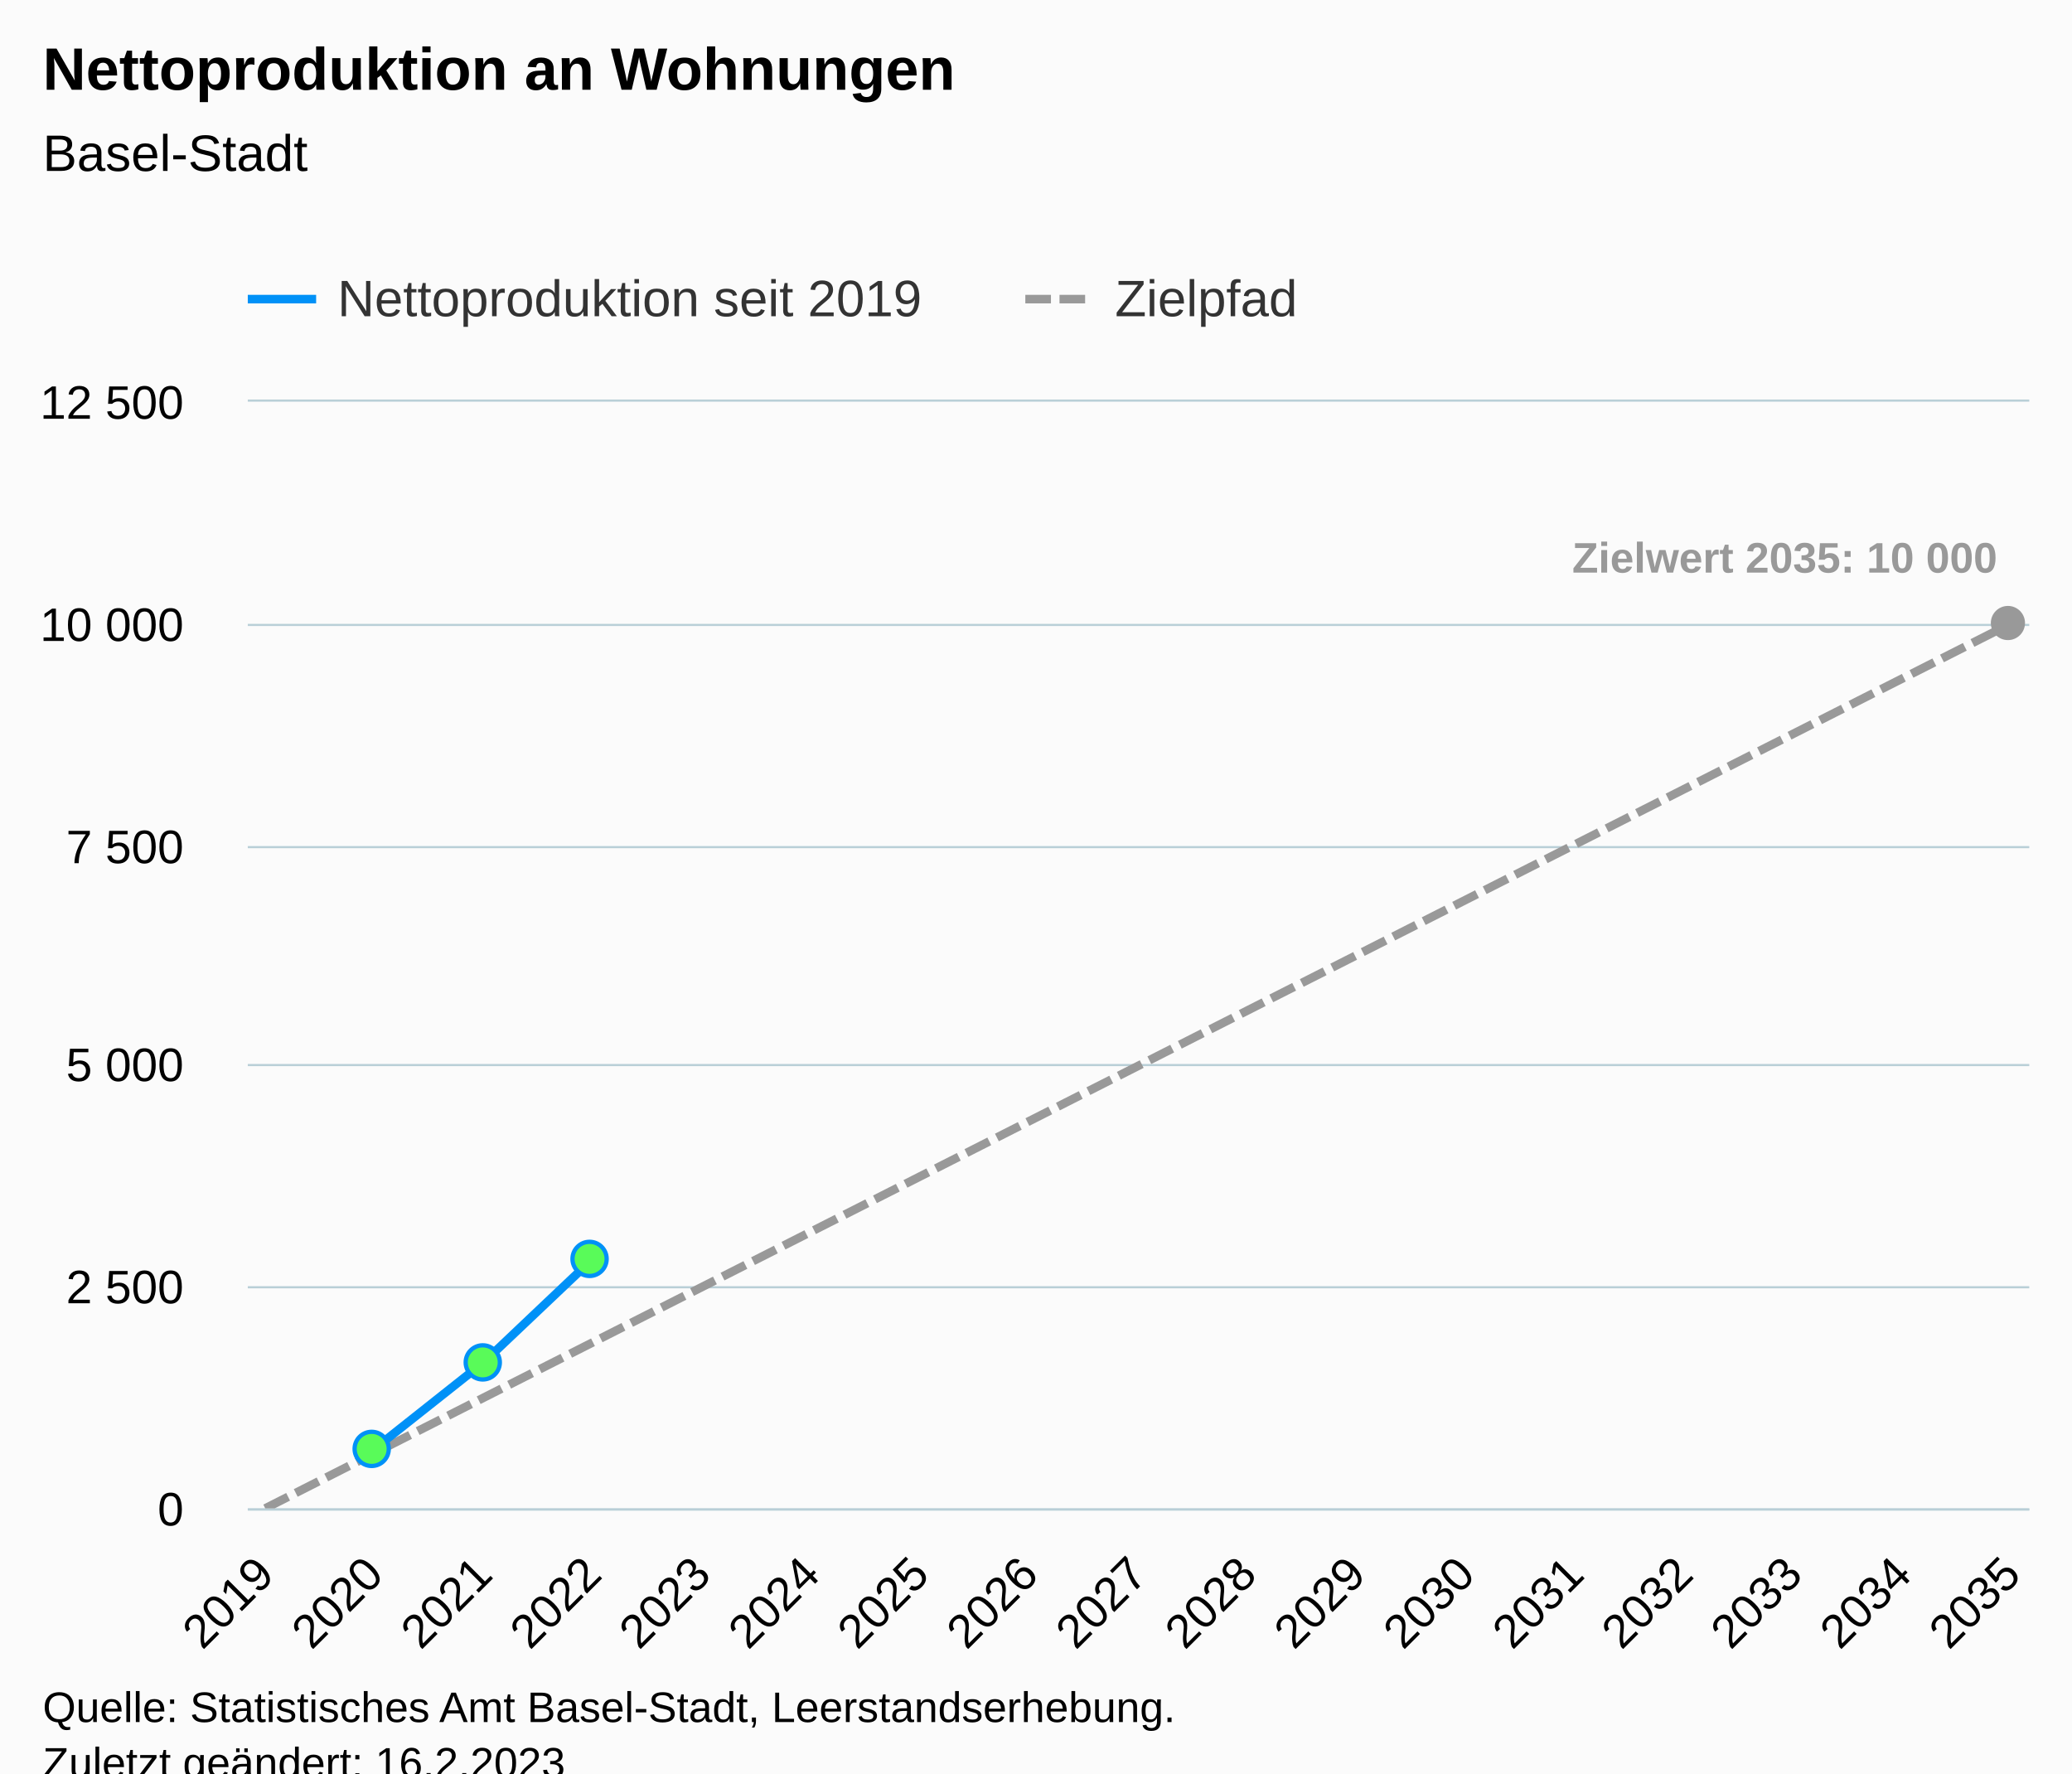
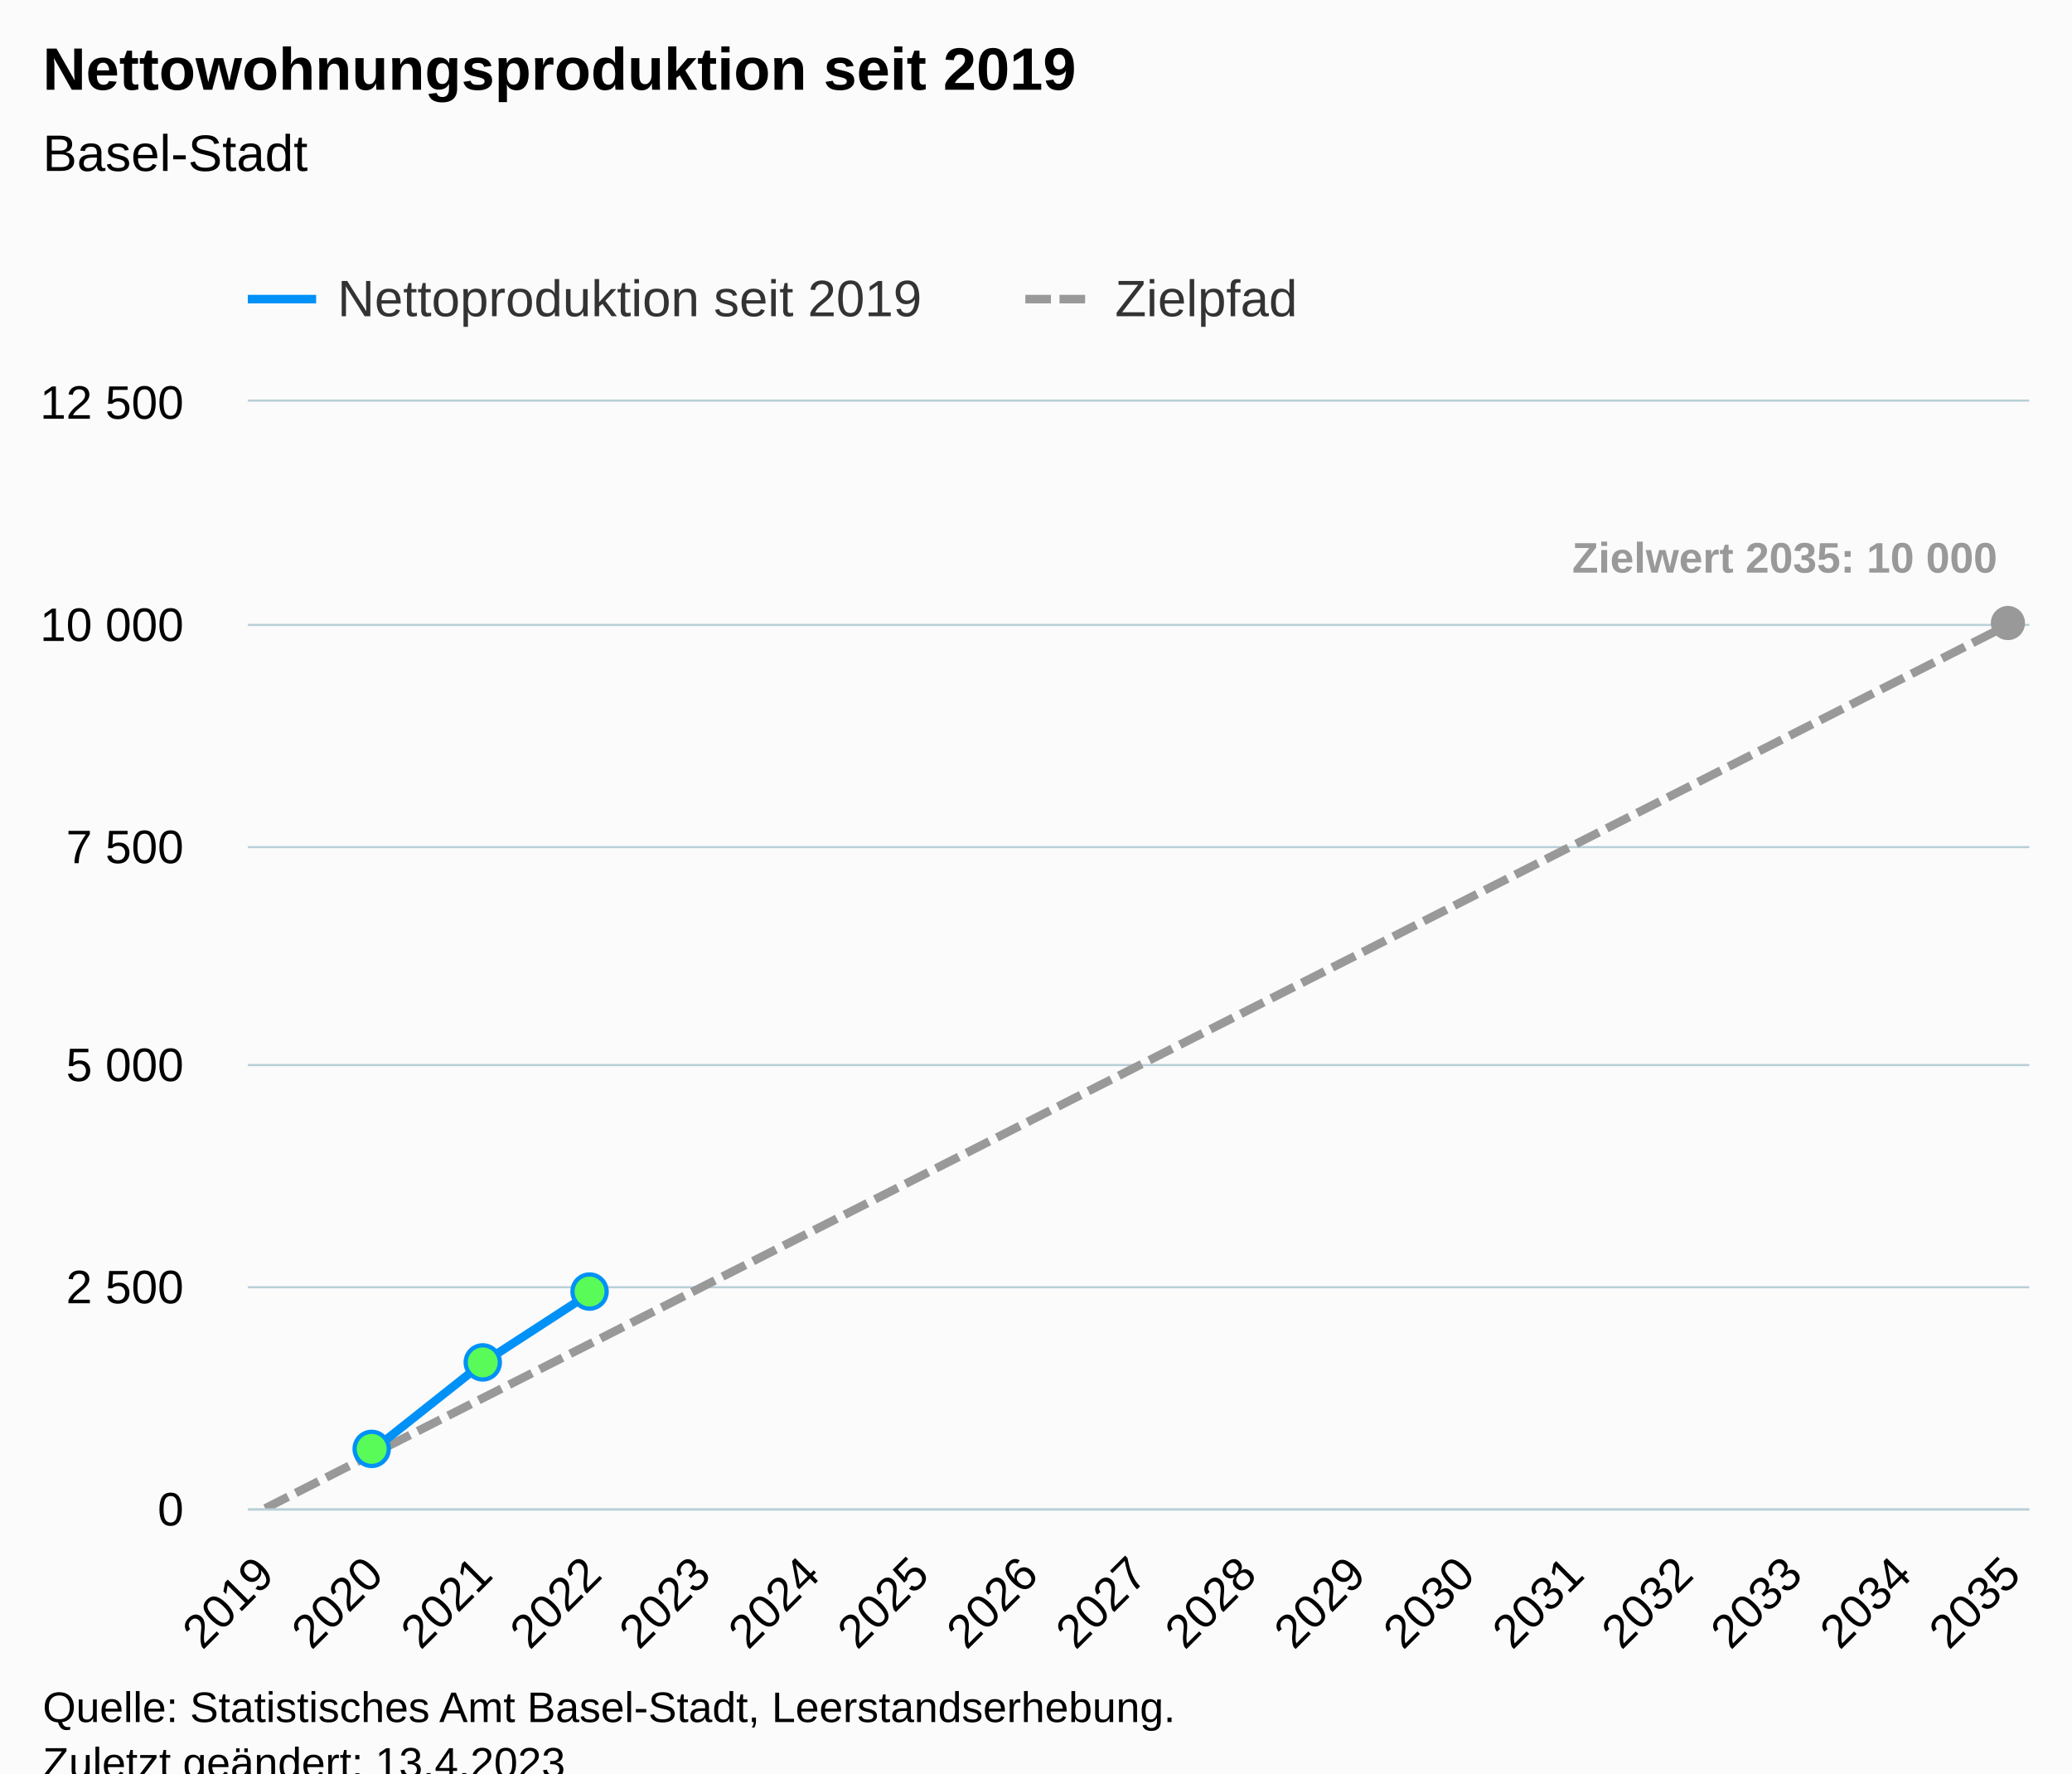
<svg xmlns="http://www.w3.org/2000/svg" version="1.1" class="highcharts-root" style="font-family:Arial;font-size:12px;" viewBox="0 0 485 415">
  <defs>
-     <clipPath id="highcharts-pz81oel-58-">
+     <clipPath id="highcharts-zn12aov-58-">
      <rect x="0" y="0" width="417" height="259" fill="none" />
    </clipPath>
-     <clipPath id="highcharts-pz81oel-76-">
+     <clipPath id="highcharts-zn12aov-76-">
      <rect x="0" y="0" width="417" height="259" fill="none" />
    </clipPath>
-     <clipPath id="highcharts-pz81oel-111-">
+     <clipPath id="highcharts-zn12aov-111-">
      <rect x="58" y="94" width="417" height="259" fill="none" />
    </clipPath>
  </defs>
  <rect fill="#fbfbfb" class="highcharts-background" x="0" y="0" width="485" height="428" rx="0" ry="0" />
  <rect fill="none" class="highcharts-plot-background" x="58" y="94" width="417" height="259" />
  <g class="highcharts-pane-group" data-z-index="0" />
  <g class="highcharts-grid highcharts-xaxis-grid" data-z-index="1">
    <path fill="none" data-z-index="1" class="highcharts-grid-line" d="M 61.5 94 L 61.5 353" opacity="1" />
    <path fill="none" data-z-index="1" class="highcharts-grid-line" d="M 87.5 94 L 87.5 353" opacity="1" />
    <path fill="none" data-z-index="1" class="highcharts-grid-line" d="M 112.5 94 L 112.5 353" opacity="1" />
    <path fill="none" data-z-index="1" class="highcharts-grid-line" d="M 138.5 94 L 138.5 353" opacity="1" />
    <path fill="none" data-z-index="1" class="highcharts-grid-line" d="M 163.5 94 L 163.5 353" opacity="1" />
    <path fill="none" data-z-index="1" class="highcharts-grid-line" d="M 189.5 94 L 189.5 353" opacity="1" />
    <path fill="none" data-z-index="1" class="highcharts-grid-line" d="M 214.5 94 L 214.5 353" opacity="1" />
    <path fill="none" data-z-index="1" class="highcharts-grid-line" d="M 240.5 94 L 240.5 353" opacity="1" />
    <path fill="none" data-z-index="1" class="highcharts-grid-line" d="M 266.5 94 L 266.5 353" opacity="1" />
    <path fill="none" data-z-index="1" class="highcharts-grid-line" d="M 291.5 94 L 291.5 353" opacity="1" />
    <path fill="none" data-z-index="1" class="highcharts-grid-line" d="M 317.5 94 L 317.5 353" opacity="1" />
    <path fill="none" data-z-index="1" class="highcharts-grid-line" d="M 342.5 94 L 342.5 353" opacity="1" />
    <path fill="none" data-z-index="1" class="highcharts-grid-line" d="M 368.5 94 L 368.5 353" opacity="1" />
    <path fill="none" data-z-index="1" class="highcharts-grid-line" d="M 393.5 94 L 393.5 353" opacity="1" />
    <path fill="none" data-z-index="1" class="highcharts-grid-line" d="M 419.5 94 L 419.5 353" opacity="1" />
    <path fill="none" data-z-index="1" class="highcharts-grid-line" d="M 444.5 94 L 444.5 353" opacity="1" />
    <path fill="none" data-z-index="1" class="highcharts-grid-line" d="M 470.5 94 L 470.5 353" opacity="1" />
  </g>
  <g class="highcharts-grid highcharts-yaxis-grid" data-z-index="1">
    <path fill="none" stroke="#B9CFD7" stroke-width="0.5" data-z-index="1" class="highcharts-grid-line" d="M 58 353.25 L 475 353.25" opacity="1" />
    <path fill="none" stroke="#B9CFD7" stroke-width="0.5" data-z-index="1" class="highcharts-grid-line" d="M 58 301.25 L 475 301.25" opacity="1" />
    <path fill="none" stroke="#B9CFD7" stroke-width="0.5" data-z-index="1" class="highcharts-grid-line" d="M 58 249.25 L 475 249.25" opacity="1" />
    <path fill="none" stroke="#B9CFD7" stroke-width="0.5" data-z-index="1" class="highcharts-grid-line" d="M 58 198.25 L 475 198.25" opacity="1" />
    <path fill="none" stroke="#B9CFD7" stroke-width="0.5" data-z-index="1" class="highcharts-grid-line" d="M 58 146.25 L 475 146.25" opacity="1" />
    <path fill="none" stroke="#B9CFD7" stroke-width="0.5" data-z-index="1" class="highcharts-grid-line" d="M 58 93.75 L 475 93.75" opacity="1" />
  </g>
  <rect fill="none" class="highcharts-plot-border" data-z-index="1" x="58" y="94" width="417" height="259" />
  <g class="highcharts-axis highcharts-xaxis" data-z-index="2">
    <path fill="none" class="highcharts-axis-line" stroke="#B9CFD7" stroke-width="0.5" data-z-index="7" d="M 58 353.25 L 475 353.25" />
  </g>
  <g class="highcharts-axis highcharts-yaxis" data-z-index="2">
    <path fill="none" class="highcharts-axis-line" data-z-index="7" d="M 58 94 L 58 353" />
  </g>
  <g class="highcharts-series-group" data-z-index="3">
-     <g class="highcharts-series highcharts-series-1 highcharts-line-series" data-z-index="0.1" opacity="1" transform="translate(58,94) scale(1 1)" clip-path="url(#highcharts-pz81oel-76-)">
+     <g class="highcharts-series highcharts-series-1 highcharts-line-series" data-z-index="0.1" opacity="1" transform="translate(58,94) scale(1 1)" clip-path="url(#highcharts-zn12aov-76-)">
      <path fill="none" d="M 4.088 259 L 29.64 246.05 L 55.191 233.1 L 80.743 220.15 L 106.294 207.2 L 131.846 194.25 L 157.397 181.3 L 182.949 168.35 L 208.5 155.4 L 234.051 142.45 L 259.603 129.5 L 285.154 116.55 L 310.706 103.6 L 336.257 90.65 L 361.809 77.7 L 387.36 64.75 L 412.912 51.8" class="highcharts-graph" data-z-index="1" stroke="#999999" stroke-width="2" stroke-dasharray="6,2" />
    </g>
    <g class="highcharts-markers highcharts-series-1 highcharts-line-series" data-z-index="0.1" opacity="1" transform="translate(58,94) scale(1 1)" clip-path="none">
      <path fill="#999999" d="M 412 55.8 A 4 4 0 1 1 412.004 55.8 Z" opacity="1" class="highcharts-point" />
    </g>
-     <g class="highcharts-series highcharts-series-2 highcharts-line-series highcharts-color-0" visibility="hidden" data-z-index="0.1" opacity="1" transform="translate(58,94) scale(1 1)" clip-path="url(#highcharts-pz81oel-76-)">
+     <g class="highcharts-series highcharts-series-2 highcharts-line-series highcharts-color-0" visibility="hidden" data-z-index="0.1" opacity="1" transform="translate(58,94) scale(1 1)" clip-path="url(#highcharts-zn12aov-76-)">
      <path fill="none" d="M 29.64 259 L 55.191 259 L 80.743 259" class="highcharts-graph" data-z-index="1" stroke="#7cb5ec" stroke-width="2" stroke-linejoin="round" stroke-linecap="round" />
    </g>
    <g class="highcharts-markers highcharts-series-2 highcharts-line-series highcharts-color-0" visibility="hidden" data-z-index="0.1" opacity="1" transform="translate(58,94) scale(1 1)" clip-path="none" />
-     <g class="highcharts-series highcharts-series-0 highcharts-line-series" data-z-index="2" opacity="1" transform="translate(58,94) scale(1 1)" clip-path="url(#highcharts-pz81oel-76-)">
-       <path fill="none" d="M 29.64 245.076 L 55.191 224.833 L 80.743 200.611" class="highcharts-graph" data-z-index="1" stroke="#0091f7" stroke-width="2" stroke-linejoin="round" stroke-linecap="round" />
+     <g class="highcharts-series highcharts-series-0 highcharts-line-series" data-z-index="2" opacity="1" transform="translate(58,94) scale(1 1)" clip-path="url(#highcharts-zn12aov-76-)">
+       <path fill="none" d="M 29.64 245.076 L 55.191 224.833 L 80.743 208.257" class="highcharts-graph" data-z-index="1" stroke="#0091f7" stroke-width="2" stroke-linejoin="round" stroke-linecap="round" />
    </g>
    <g class="highcharts-markers highcharts-series-0 highcharts-line-series" data-z-index="2" opacity="1" transform="translate(58,94) scale(1 1)" clip-path="none">
      <path fill="#59fb59" d="M 29 249.076 A 4 4 0 1 1 29.004 249.076 Z" stroke="#0091f7" stroke-width="1" opacity="1" class="highcharts-point" />
      <path fill="#59fb59" d="M 55 228.833 A 4 4 0 1 1 55.004 228.833 Z" stroke="#0091f7" stroke-width="1" opacity="1" class="highcharts-point" />
-       <path fill="#59fb59" d="M 80 204.611 A 4 4 0 1 1 80.004 204.611 Z" stroke="#0091f7" stroke-width="1" opacity="1" class="highcharts-point" />
+       <path fill="#59fb59" d="M 80 212.257 A 4 4 0 1 1 80.004 212.257 Z" stroke="#0091f7" stroke-width="1" opacity="1" class="highcharts-point" />
    </g>
  </g>
  <text x="10" text-anchor="start" class="highcharts-title" data-z-index="4" style="color:#000000;font-size:14px;font-weight:bold;fill:#000000;" y="21">
-     <tspan>Nettoproduktion an Wohnungen</tspan>
+     <tspan>Nettowohnungsproduktion seit 2019</tspan>
  </text>
  <text x="10" text-anchor="start" class="highcharts-subtitle" data-z-index="4" style="color:#000000;font-size:12px;font-weight:normal;fill:#000000;" y="40">
    <tspan>Basel-Stadt</tspan>
  </text>
  <text x="10" text-anchor="start" class="highcharts-caption" data-z-index="4" style="color:#666666;fill:#666666;" y="400" />
  <g class="highcharts-data-labels highcharts-series-1 highcharts-line-series" data-z-index="6" opacity="1" transform="translate(58,94) scale(1 1)">
    <g class="highcharts-label highcharts-data-label highcharts-data-label-color-undefined" data-z-index="1" transform="translate(305,25)">
      <text x="5" data-z-index="1" y="15" style="color:#999999;font-size:10px;font-weight:bold;fill:#999999;">
        <tspan>Zielwert 2035: 10 000</tspan>
      </text>
    </g>
  </g>
  <g class="highcharts-legend" data-z-index="7" transform="translate(50,56)">
    <rect fill="none" class="highcharts-legend-box" rx="0" ry="0" x="0" y="0" width="263" height="26" visibility="visible" />
    <g data-z-index="1">
      <g>
        <g class="highcharts-legend-item highcharts-line-series highcharts-color-undefined highcharts-series-0" data-z-index="1" transform="translate(8,3)">
          <path fill="none" d="M 0 11 L 16 11" class="highcharts-graph" stroke="#0091f7" stroke-width="2" />
          <text x="21" style="color:#333333;cursor:pointer;font-size:12px;font-weight:normal;fill:#333333;" text-anchor="start" data-z-index="2" y="15">
            <tspan>Nettoproduktion seit 2019</tspan>
          </text>
        </g>
        <g class="highcharts-legend-item highcharts-line-series highcharts-color-undefined highcharts-series-1" data-z-index="1" transform="translate(190,3)">
          <path fill="none" d="M 0 11 L 16 11" class="highcharts-graph" stroke-dasharray="6,2" stroke="#999999" stroke-width="2" />
          <text x="21" y="15" style="color:#333333;cursor:pointer;font-size:12px;font-weight:normal;fill:#333333;" text-anchor="start" data-z-index="2">
            <tspan>Zielpfad</tspan>
          </text>
        </g>
      </g>
    </g>
  </g>
  <g class="highcharts-axis-labels highcharts-xaxis-labels" data-z-index="7">
    <text x="64.681" style="color:#000000;cursor:default;font-size:11px;fill:#000000;" text-anchor="end" transform="translate(0,0) rotate(-45 64.68096 369)" y="369" opacity="1">2019</text>
    <text x="90.232" style="color:#000000;cursor:default;font-size:11px;fill:#000000;" text-anchor="end" transform="translate(0,0) rotate(-45 90.23243 369)" y="369" opacity="1">2020</text>
    <text x="115.784" style="color:#000000;cursor:default;font-size:11px;fill:#000000;" text-anchor="end" transform="translate(0,0) rotate(-45 115.7839 369)" y="369" opacity="1">2021</text>
    <text x="141.335" style="color:#000000;cursor:default;font-size:11px;fill:#000000;" text-anchor="end" transform="translate(0,0) rotate(-45 141.3354 369)" y="369" opacity="1">2022</text>
    <text x="166.887" style="color:#000000;cursor:default;font-size:11px;fill:#000000;" text-anchor="end" transform="translate(0,0) rotate(-45 166.8868 369)" y="369" opacity="1">2023</text>
    <text x="192.438" style="color:#000000;cursor:default;font-size:11px;fill:#000000;" text-anchor="end" transform="translate(0,0) rotate(-45 192.4383 369)" y="369" opacity="1">2024</text>
    <text x="217.99" style="color:#000000;cursor:default;font-size:11px;fill:#000000;" text-anchor="end" transform="translate(0,0) rotate(-45 217.9898 369)" y="369" opacity="1">2025</text>
    <text x="243.541" style="color:#000000;cursor:default;font-size:11px;fill:#000000;" text-anchor="end" transform="translate(0,0) rotate(-45 243.5413 369)" y="369" opacity="1">2026</text>
    <text x="269.093" style="color:#000000;cursor:default;font-size:11px;fill:#000000;" text-anchor="end" transform="translate(0,0) rotate(-45 269.0927 369)" y="369" opacity="1">2027</text>
    <text x="294.644" style="color:#000000;cursor:default;font-size:11px;fill:#000000;" text-anchor="end" transform="translate(0,0) rotate(-45 294.6442 369)" y="369" opacity="1">2028</text>
    <text x="320.196" style="color:#000000;cursor:default;font-size:11px;fill:#000000;" text-anchor="end" transform="translate(0,0) rotate(-45 320.1957 369)" y="369" opacity="1">2029</text>
    <text x="345.747" style="color:#000000;cursor:default;font-size:11px;fill:#000000;" text-anchor="end" transform="translate(0,0) rotate(-45 345.7471 369)" y="369" opacity="1">2030</text>
    <text x="371.299" style="color:#000000;cursor:default;font-size:11px;fill:#000000;" text-anchor="end" transform="translate(0,0) rotate(-45 371.2986 369)" y="369" opacity="1">2031</text>
    <text x="396.85" style="color:#000000;cursor:default;font-size:11px;fill:#000000;" text-anchor="end" transform="translate(0,0) rotate(-45 396.8501 369)" y="369" opacity="1">2032</text>
    <text x="422.402" style="color:#000000;cursor:default;font-size:11px;fill:#000000;" text-anchor="end" transform="translate(0,0) rotate(-45 422.4015 369)" y="369" opacity="1">2033</text>
    <text x="447.953" style="color:#000000;cursor:default;font-size:11px;fill:#000000;" text-anchor="end" transform="translate(0,0) rotate(-45 447.953 369)" y="369" opacity="1">2034</text>
    <text x="473.504" style="color:#000000;cursor:default;font-size:11px;fill:#000000;" text-anchor="end" transform="translate(0,0) rotate(-45 473.5045 369)" y="369" opacity="1">2035</text>
  </g>
  <g class="highcharts-axis-labels highcharts-yaxis-labels" data-z-index="7">
    <text x="43" style="color:#000000;cursor:default;font-size:11px;fill:#000000;" text-anchor="end" transform="translate(0,0)" y="357" opacity="1">0</text>
    <text x="43" style="color:#000000;cursor:default;font-size:11px;fill:#000000;" text-anchor="end" transform="translate(0,0)" y="305" opacity="1">
      <tspan>2 500</tspan>
    </text>
    <text x="43" style="color:#000000;cursor:default;font-size:11px;fill:#000000;" text-anchor="end" transform="translate(0,0)" y="253" opacity="1">
      <tspan>5 000</tspan>
    </text>
    <text x="43" style="color:#000000;cursor:default;font-size:11px;fill:#000000;" text-anchor="end" transform="translate(0,0)" y="202" opacity="1">
      <tspan>7 500</tspan>
    </text>
    <text x="43" style="color:#000000;cursor:default;font-size:11px;fill:#000000;" text-anchor="end" transform="translate(0,0)" y="150" opacity="1">
      <tspan>10 000</tspan>
    </text>
    <text x="43" style="color:#000000;cursor:default;font-size:11px;fill:#000000;" text-anchor="end" transform="translate(0,0)" y="98" opacity="1">
      <tspan>12 500</tspan>
    </text>
  </g>
  <text x="10" class="highcharts-credits" text-anchor="start" data-z-index="8" style="cursor:default;color:#000000;font-size:10px;fill:#000000;" y="403">
    <tspan>Quelle: Statistisches Amt Basel-Stadt, Leerstandserhebung.</tspan>
-     <tspan x="10" dy="13">Zuletzt geändert: 16.2.2023</tspan>
+     <tspan x="10" dy="13">Zuletzt geändert: 13.4.2023</tspan>
  </text>
-   <g class="highcharts-control-points" data-z-index="99" clip-path="url(#highcharts-pz81oel-111-)" />
+   <g class="highcharts-control-points" data-z-index="99" clip-path="url(#highcharts-zn12aov-111-)" />
</svg>
